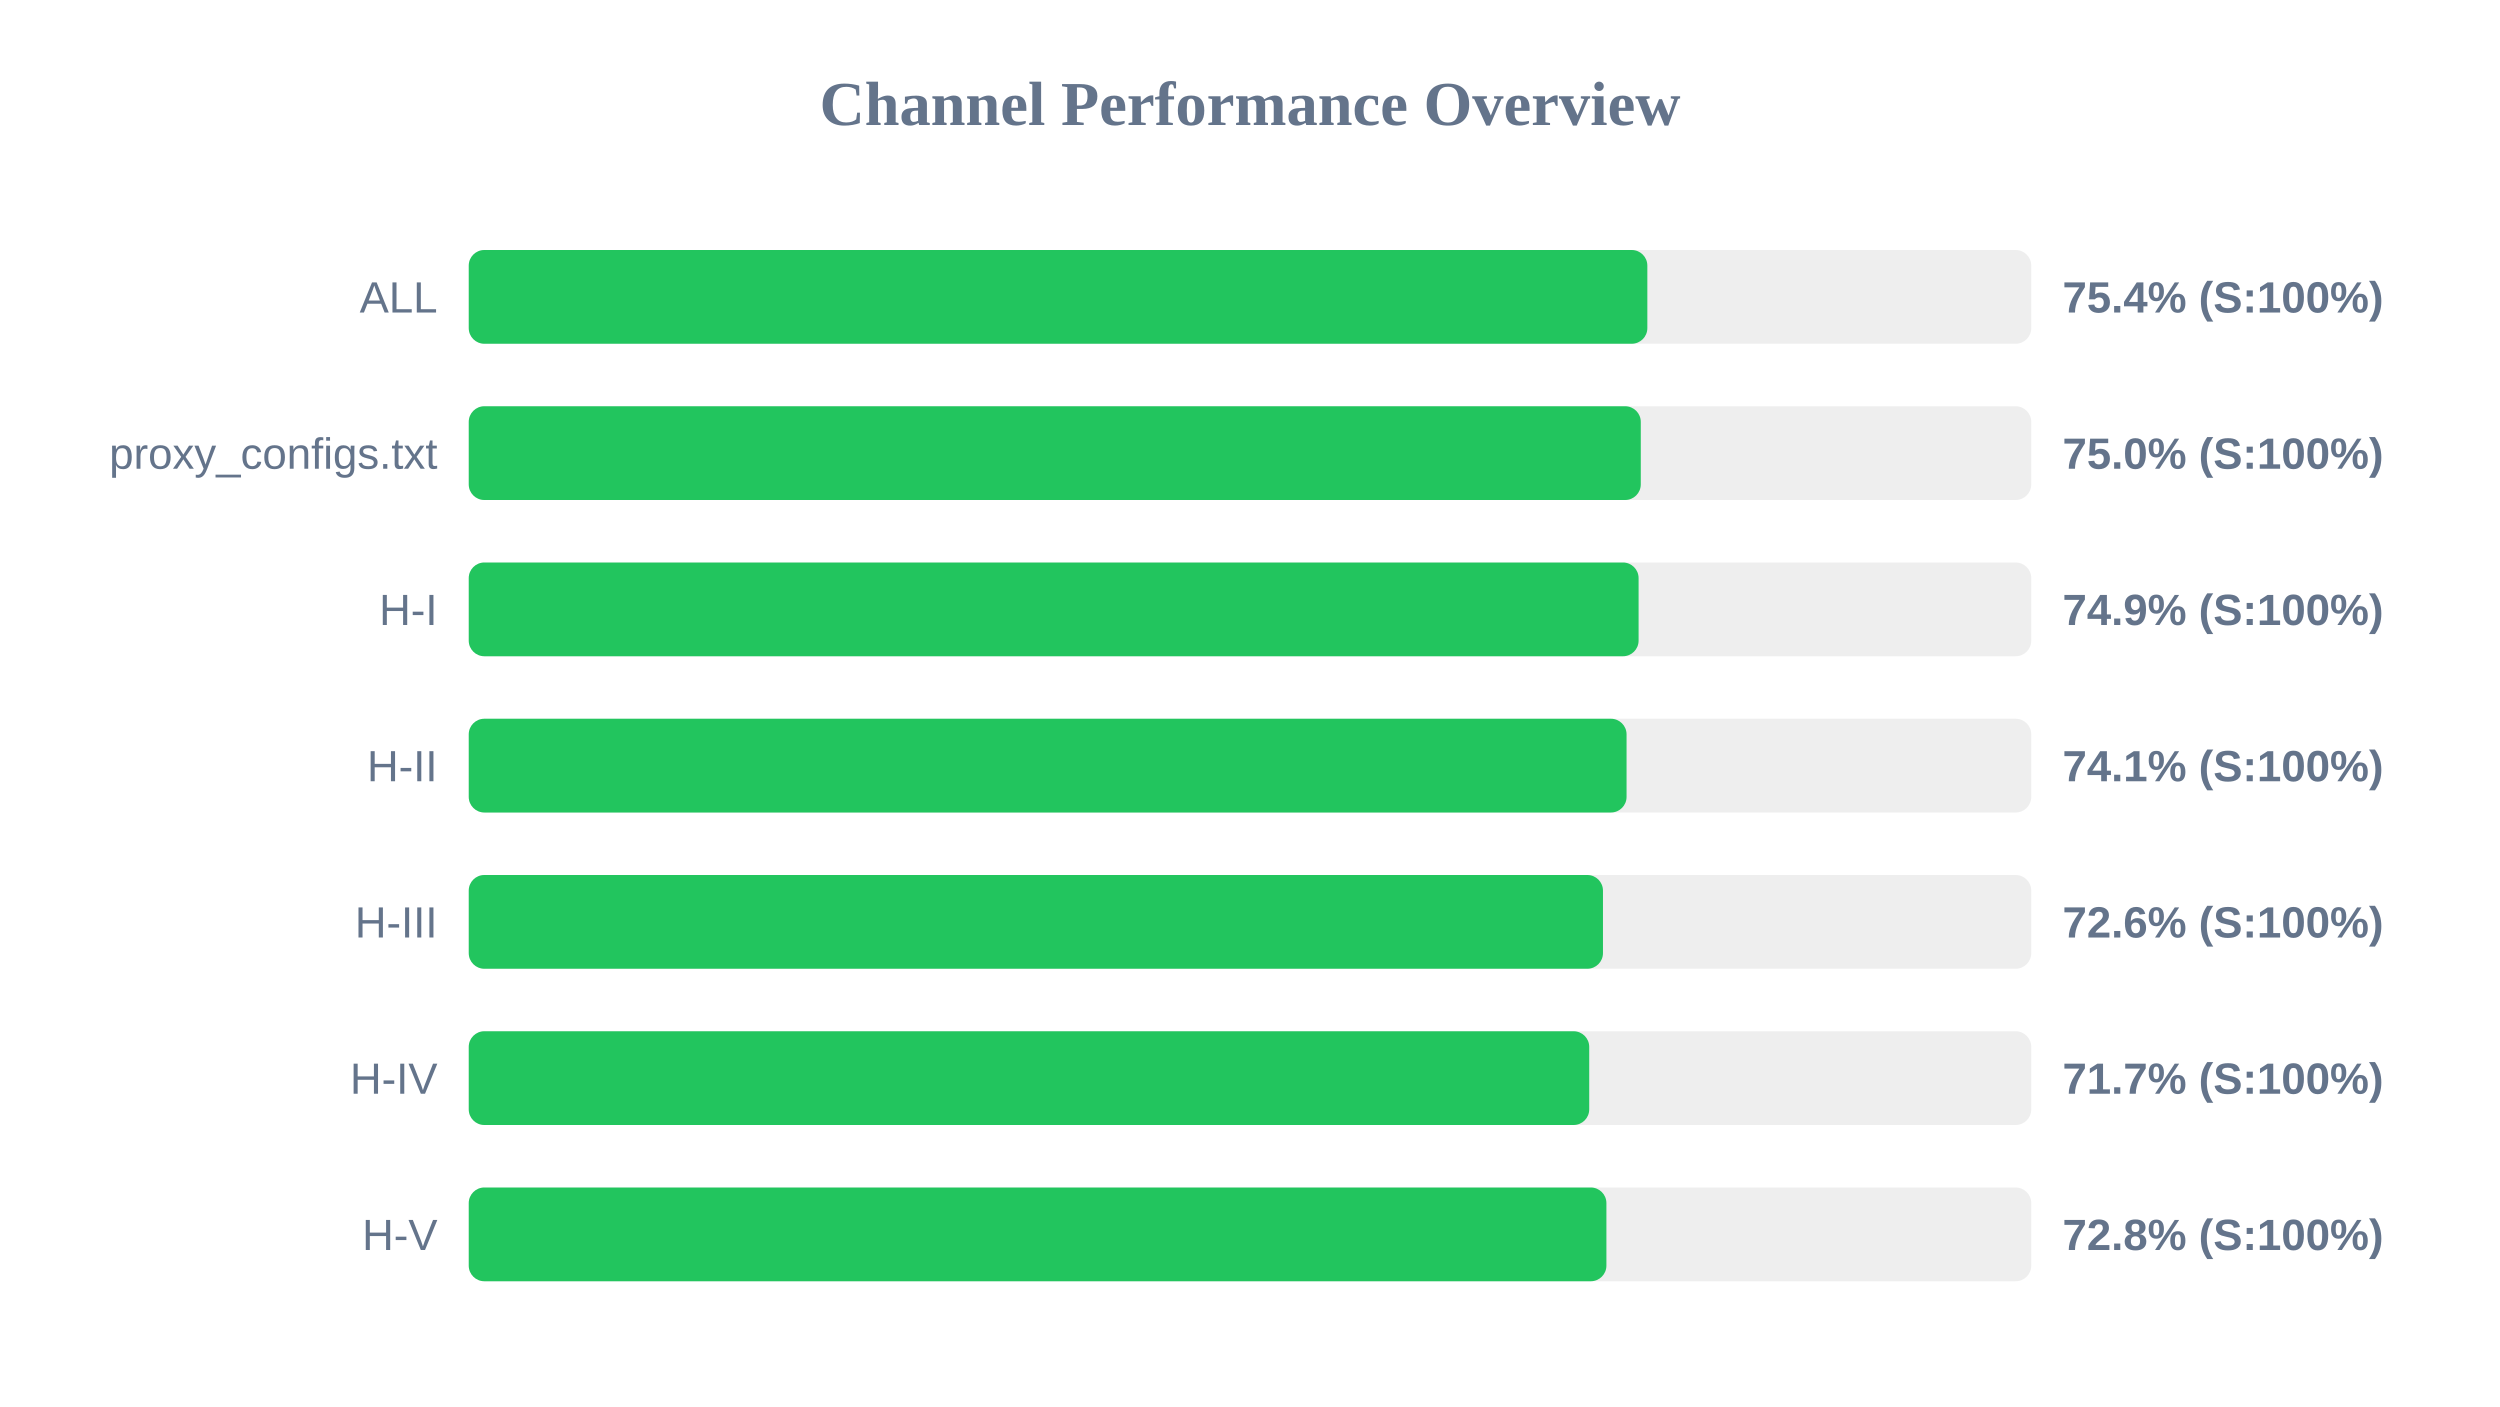
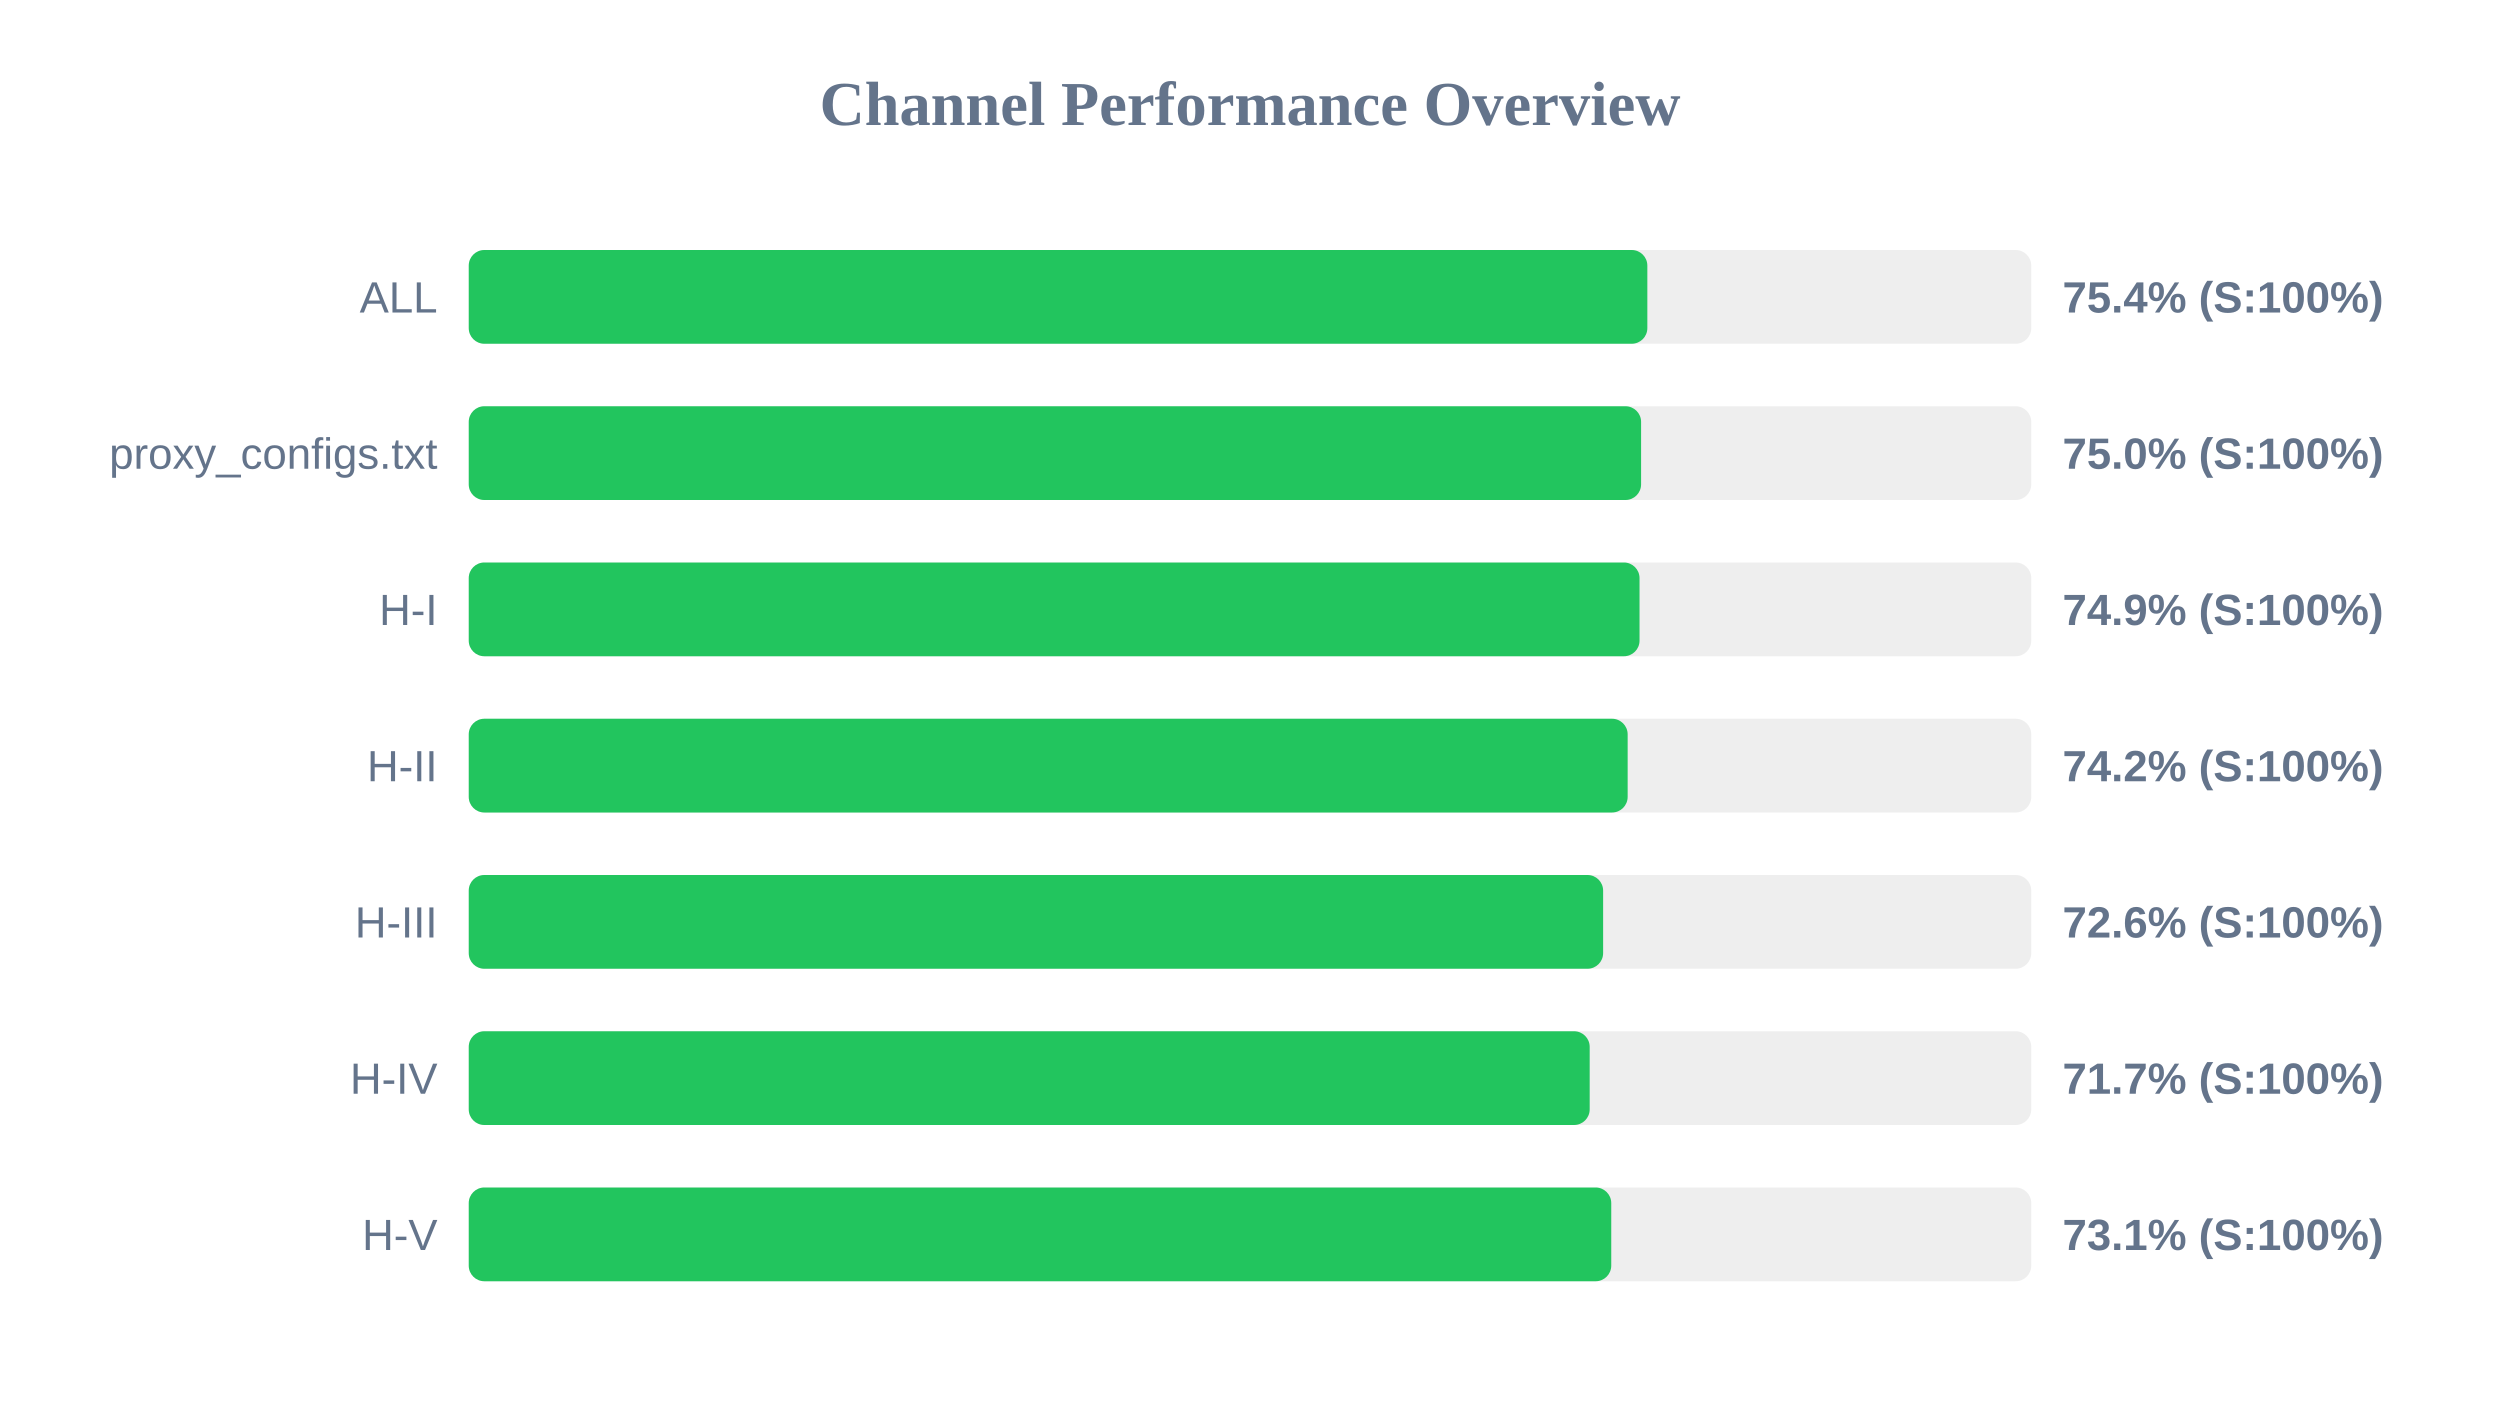
<svg xmlns="http://www.w3.org/2000/svg" width="800" height="450" version="1.1">
  <style>
        .row { font: 14px Arial; fill: #64748b; }
        .score { font: bold 14px Arial; fill: #64748b; }
    </style>
  <text x="400" y="40" text-anchor="middle" font-size="20px" font-weight="bold" fill="#64748b">Channel Performance Overview</text>
  <rect x="150" y="80" width="500" height="30" fill="#eee" rx="5" />
  <rect x="150" y="80" width="377.15" height="30" fill="#22c55e" rx="5" />
  <text x="140" y="100" text-anchor="end" class="row">ALL</text>
  <text x="660" y="100" text-anchor="start" class="score">75.4% (S:100%)</text>
  <rect x="150" y="130" width="500" height="30" fill="#eee" rx="5" />
-   <rect x="150" y="130" width="375.05" height="30" fill="#22c55e" rx="5" />
+   <rect x="150" y="130" width="375.15" height="30" fill="#22c55e" rx="5" />
  <text x="140" y="150" text-anchor="end" class="row">proxy_configs.txt</text>
  <text x="660" y="150" text-anchor="start" class="score">75.0% (S:100%)</text>
  <rect x="150" y="180" width="500" height="30" fill="#eee" rx="5" />
-   <rect x="150" y="180" width="374.35" height="30" fill="#22c55e" rx="5" />
+   <rect x="150" y="180" width="374.65" height="30" fill="#22c55e" rx="5" />
  <text x="140" y="200" text-anchor="end" class="row">H-I</text>
  <text x="660" y="200" text-anchor="start" class="score">74.9% (S:100%)</text>
  <rect x="150" y="230" width="500" height="30" fill="#eee" rx="5" />
-   <rect x="150" y="230" width="370.5" height="30" fill="#22c55e" rx="5" />
+   <rect x="150" y="230" width="370.85" height="30" fill="#22c55e" rx="5" />
  <text x="140" y="250" text-anchor="end" class="row">H-II</text>
-   <text x="660" y="250" text-anchor="start" class="score">74.1% (S:100%)</text>
+   <text x="660" y="250" text-anchor="start" class="score">74.2% (S:100%)</text>
  <rect x="150" y="280" width="500" height="30" fill="#eee" rx="5" />
-   <rect x="150" y="280" width="362.95" height="30" fill="#22c55e" rx="5" />
+   <rect x="150" y="280" width="363.0" height="30" fill="#22c55e" rx="5" />
  <text x="140" y="300" text-anchor="end" class="row">H-III</text>
  <text x="660" y="300" text-anchor="start" class="score">72.6% (S:100%)</text>
  <rect x="150" y="330" width="500" height="30" fill="#eee" rx="5" />
-   <rect x="150" y="330" width="358.55" height="30" fill="#22c55e" rx="5" />
+   <rect x="150" y="330" width="358.7" height="30" fill="#22c55e" rx="5" />
  <text x="140" y="350" text-anchor="end" class="row">H-IV</text>
  <text x="660" y="350" text-anchor="start" class="score">71.7% (S:100%)</text>
  <rect x="150" y="380" width="500" height="30" fill="#eee" rx="5" />
-   <rect x="150" y="380" width="364.05" height="30" fill="#22c55e" rx="5" />
+   <rect x="150" y="380" width="365.6" height="30" fill="#22c55e" rx="5" />
  <text x="140" y="400" text-anchor="end" class="row">H-V</text>
-   <text x="660" y="400" text-anchor="start" class="score">72.8% (S:100%)</text>
+   <text x="660" y="400" text-anchor="start" class="score">73.1% (S:100%)</text>
</svg>
